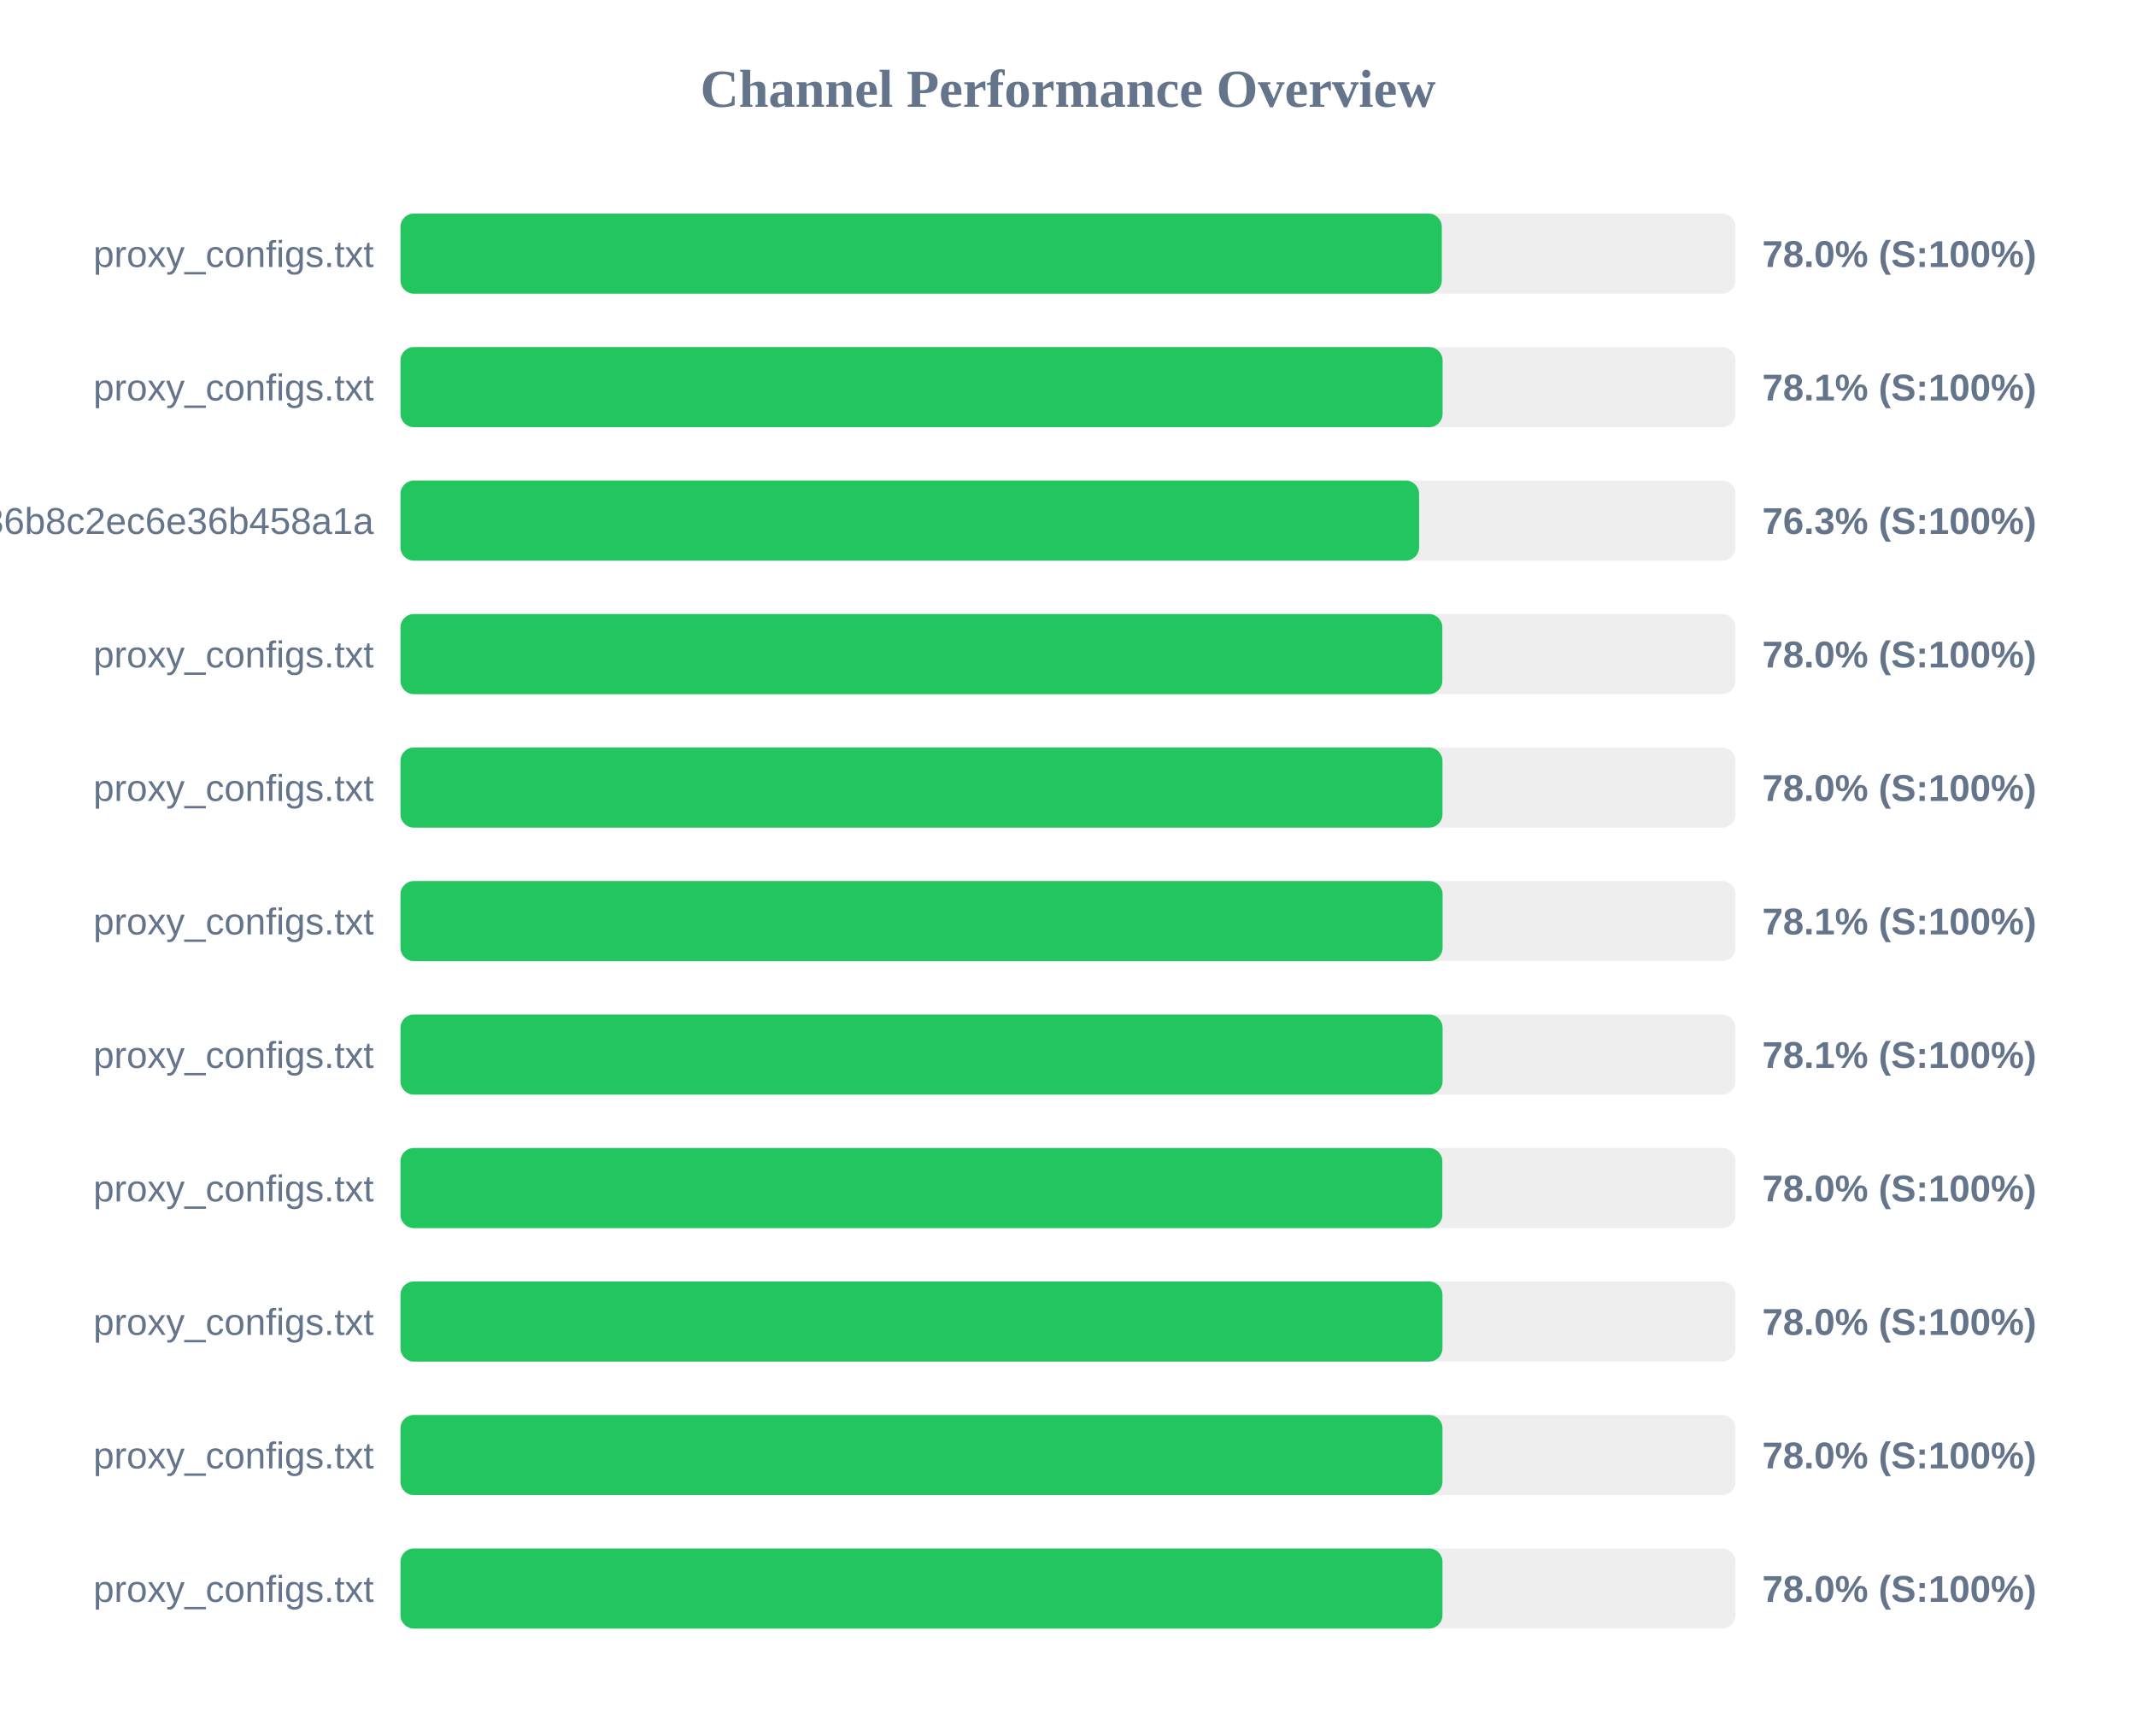
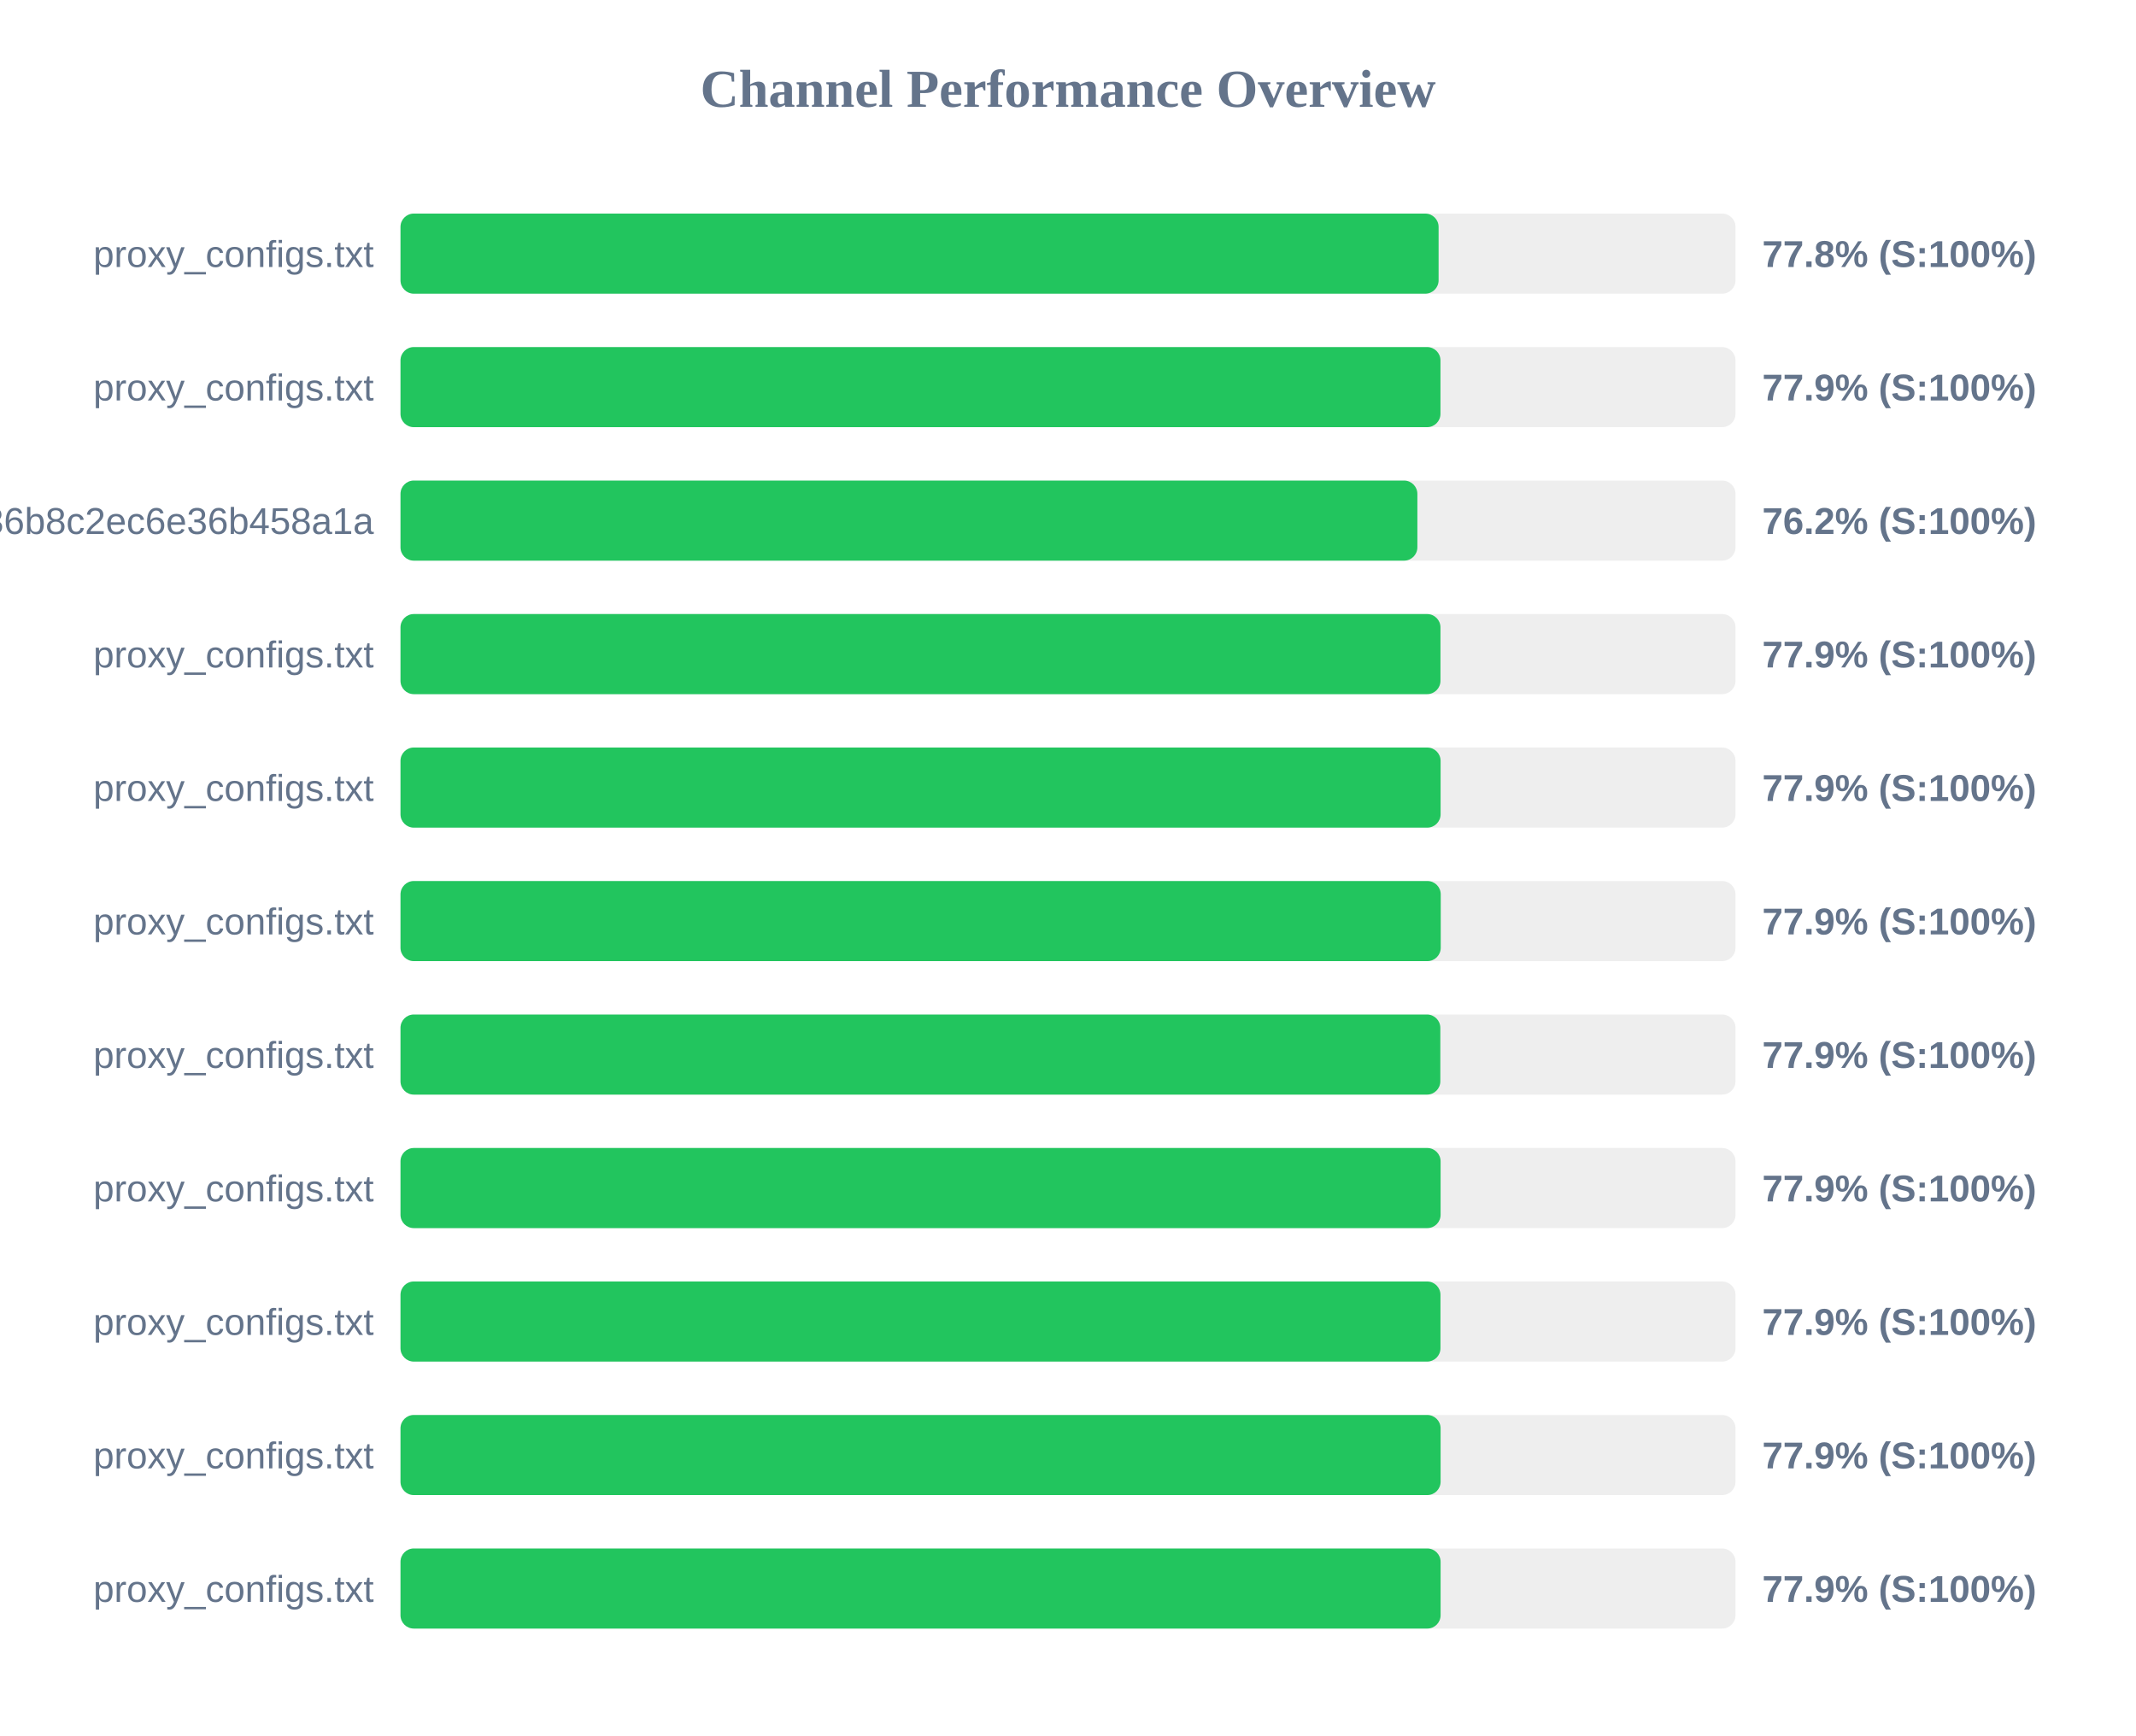
<svg xmlns="http://www.w3.org/2000/svg" width="800" height="650" version="1.1">
  <style>
        .row { font: 14px Arial; fill: #64748b; }
        .score { font: bold 14px Arial; fill: #64748b; }
    </style>
  <text x="400" y="40" text-anchor="middle" font-size="20px" font-weight="bold" fill="#64748b">Channel Performance Overview</text>
  <rect x="150" y="80" width="500" height="30" fill="#eee" rx="5" />
-   <rect x="150" y="80" width="390.0" height="30" fill="#22c55e" rx="5" />
+   <rect x="150" y="80" width="388.8" height="30" fill="#22c55e" rx="5" />
  <text x="140" y="100" text-anchor="end" class="row">proxy_configs.txt</text>
-   <text x="660" y="100" text-anchor="start" class="score">78.0% (S:100%)</text>
+   <text x="660" y="100" text-anchor="start" class="score">77.8% (S:100%)</text>
  <rect x="150" y="130" width="500" height="30" fill="#eee" rx="5" />
-   <rect x="150" y="130" width="390.3" height="30" fill="#22c55e" rx="5" />
+   <rect x="150" y="130" width="389.5" height="30" fill="#22c55e" rx="5" />
  <text x="140" y="150" text-anchor="end" class="row">proxy_configs.txt</text>
-   <text x="660" y="150" text-anchor="start" class="score">78.1% (S:100%)</text>
+   <text x="660" y="150" text-anchor="start" class="score">77.9% (S:100%)</text>
  <rect x="150" y="180" width="500" height="30" fill="#eee" rx="5" />
-   <rect x="150" y="180" width="381.5" height="30" fill="#22c55e" rx="5" />
+   <rect x="150" y="180" width="380.85" height="30" fill="#22c55e" rx="5" />
  <text x="140" y="200" text-anchor="end" class="row">subscribe?token=efb406da4661236b8c2ec6e36b458a1a</text>
-   <text x="660" y="200" text-anchor="start" class="score">76.3% (S:100%)</text>
+   <text x="660" y="200" text-anchor="start" class="score">76.2% (S:100%)</text>
  <rect x="150" y="230" width="500" height="30" fill="#eee" rx="5" />
-   <rect x="150" y="230" width="390.2" height="30" fill="#22c55e" rx="5" />
+   <rect x="150" y="230" width="389.5" height="30" fill="#22c55e" rx="5" />
  <text x="140" y="250" text-anchor="end" class="row">proxy_configs.txt</text>
-   <text x="660" y="250" text-anchor="start" class="score">78.0% (S:100%)</text>
+   <text x="660" y="250" text-anchor="start" class="score">77.9% (S:100%)</text>
  <rect x="150" y="280" width="500" height="30" fill="#eee" rx="5" />
-   <rect x="150" y="280" width="390.25" height="30" fill="#22c55e" rx="5" />
+   <rect x="150" y="280" width="389.55" height="30" fill="#22c55e" rx="5" />
  <text x="140" y="300" text-anchor="end" class="row">proxy_configs.txt</text>
-   <text x="660" y="300" text-anchor="start" class="score">78.0% (S:100%)</text>
+   <text x="660" y="300" text-anchor="start" class="score">77.9% (S:100%)</text>
  <rect x="150" y="330" width="500" height="30" fill="#eee" rx="5" />
-   <rect x="150" y="330" width="390.3" height="30" fill="#22c55e" rx="5" />
+   <rect x="150" y="330" width="389.6" height="30" fill="#22c55e" rx="5" />
  <text x="140" y="350" text-anchor="end" class="row">proxy_configs.txt</text>
-   <text x="660" y="350" text-anchor="start" class="score">78.1% (S:100%)</text>
+   <text x="660" y="350" text-anchor="start" class="score">77.9% (S:100%)</text>
  <rect x="150" y="380" width="500" height="30" fill="#eee" rx="5" />
-   <rect x="150" y="380" width="390.3" height="30" fill="#22c55e" rx="5" />
+   <rect x="150" y="380" width="389.45" height="30" fill="#22c55e" rx="5" />
  <text x="140" y="400" text-anchor="end" class="row">proxy_configs.txt</text>
-   <text x="660" y="400" text-anchor="start" class="score">78.1% (S:100%)</text>
+   <text x="660" y="400" text-anchor="start" class="score">77.9% (S:100%)</text>
  <rect x="150" y="430" width="500" height="30" fill="#eee" rx="5" />
-   <rect x="150" y="430" width="390.2" height="30" fill="#22c55e" rx="5" />
+   <rect x="150" y="430" width="389.55" height="30" fill="#22c55e" rx="5" />
  <text x="140" y="450" text-anchor="end" class="row">proxy_configs.txt</text>
-   <text x="660" y="450" text-anchor="start" class="score">78.0% (S:100%)</text>
+   <text x="660" y="450" text-anchor="start" class="score">77.9% (S:100%)</text>
  <rect x="150" y="480" width="500" height="30" fill="#eee" rx="5" />
-   <rect x="150" y="480" width="390.25" height="30" fill="#22c55e" rx="5" />
+   <rect x="150" y="480" width="389.5" height="30" fill="#22c55e" rx="5" />
  <text x="140" y="500" text-anchor="end" class="row">proxy_configs.txt</text>
-   <text x="660" y="500" text-anchor="start" class="score">78.0% (S:100%)</text>
+   <text x="660" y="500" text-anchor="start" class="score">77.9% (S:100%)</text>
  <rect x="150" y="530" width="500" height="30" fill="#eee" rx="5" />
-   <rect x="150" y="530" width="390.25" height="30" fill="#22c55e" rx="5" />
+   <rect x="150" y="530" width="389.55" height="30" fill="#22c55e" rx="5" />
  <text x="140" y="550" text-anchor="end" class="row">proxy_configs.txt</text>
-   <text x="660" y="550" text-anchor="start" class="score">78.0% (S:100%)</text>
+   <text x="660" y="550" text-anchor="start" class="score">77.9% (S:100%)</text>
  <rect x="150" y="580" width="500" height="30" fill="#eee" rx="5" />
-   <rect x="150" y="580" width="390.25" height="30" fill="#22c55e" rx="5" />
+   <rect x="150" y="580" width="389.55" height="30" fill="#22c55e" rx="5" />
  <text x="140" y="600" text-anchor="end" class="row">proxy_configs.txt</text>
-   <text x="660" y="600" text-anchor="start" class="score">78.0% (S:100%)</text>
+   <text x="660" y="600" text-anchor="start" class="score">77.9% (S:100%)</text>
</svg>
